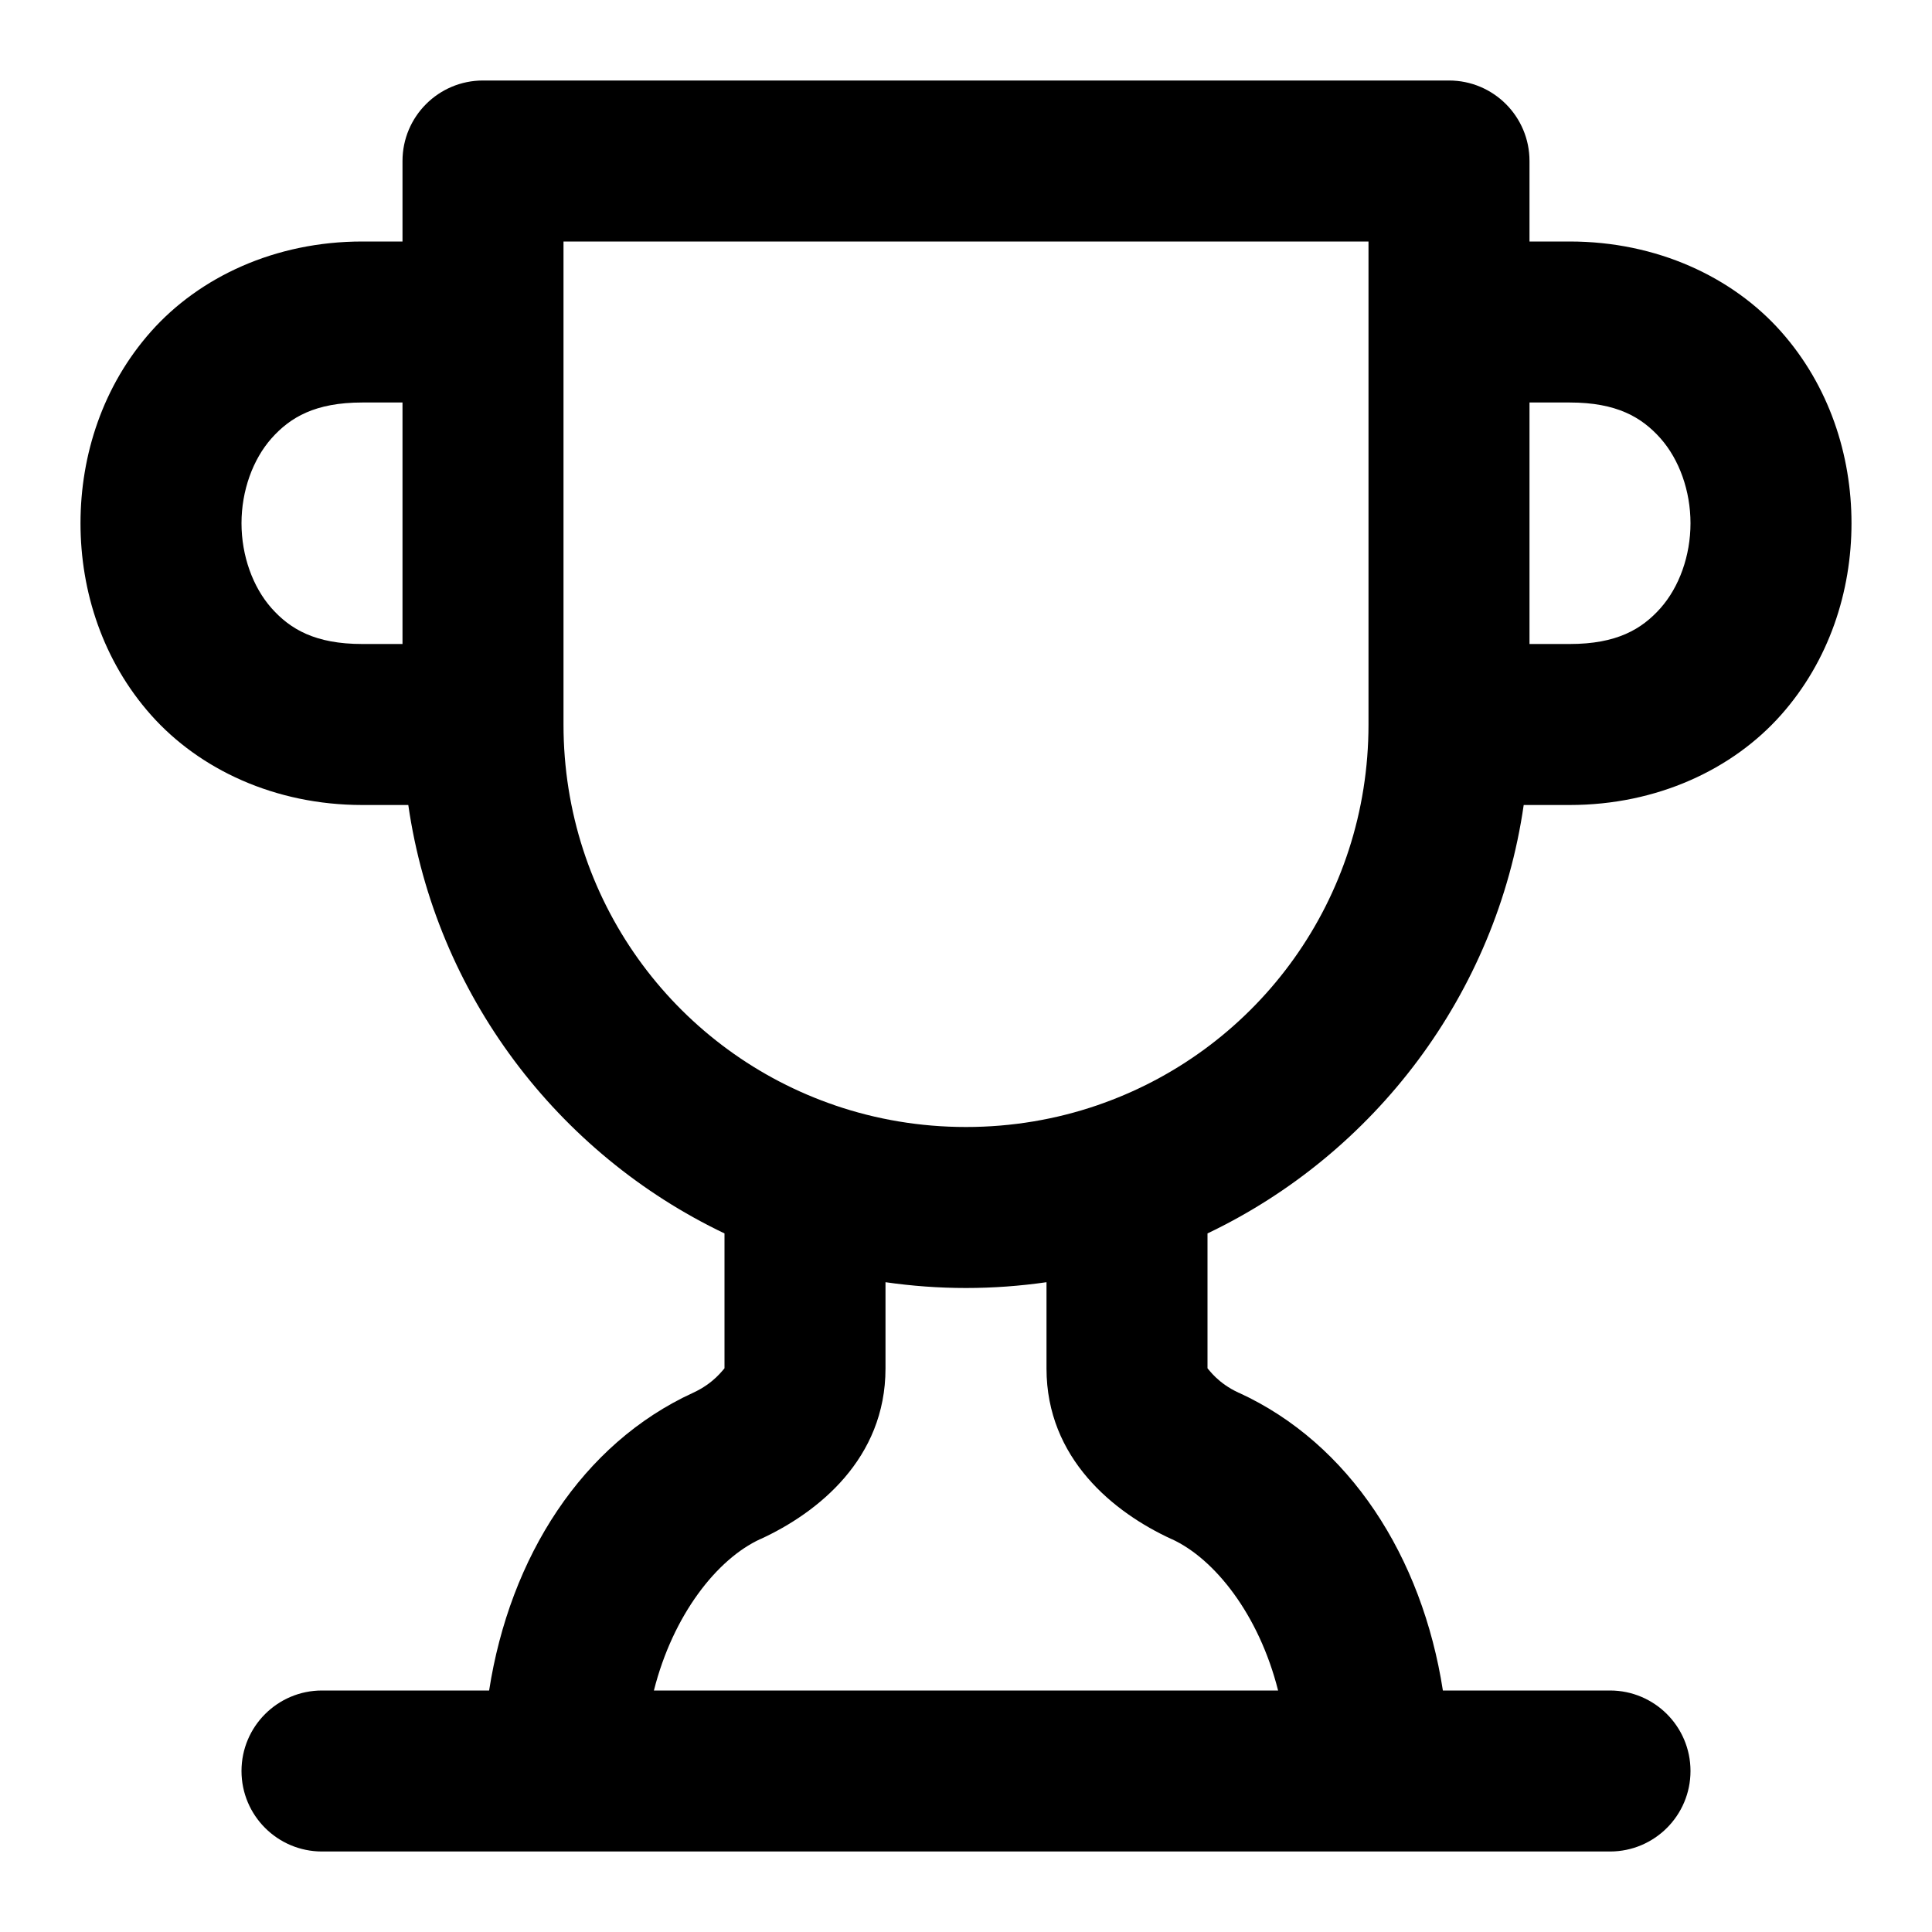
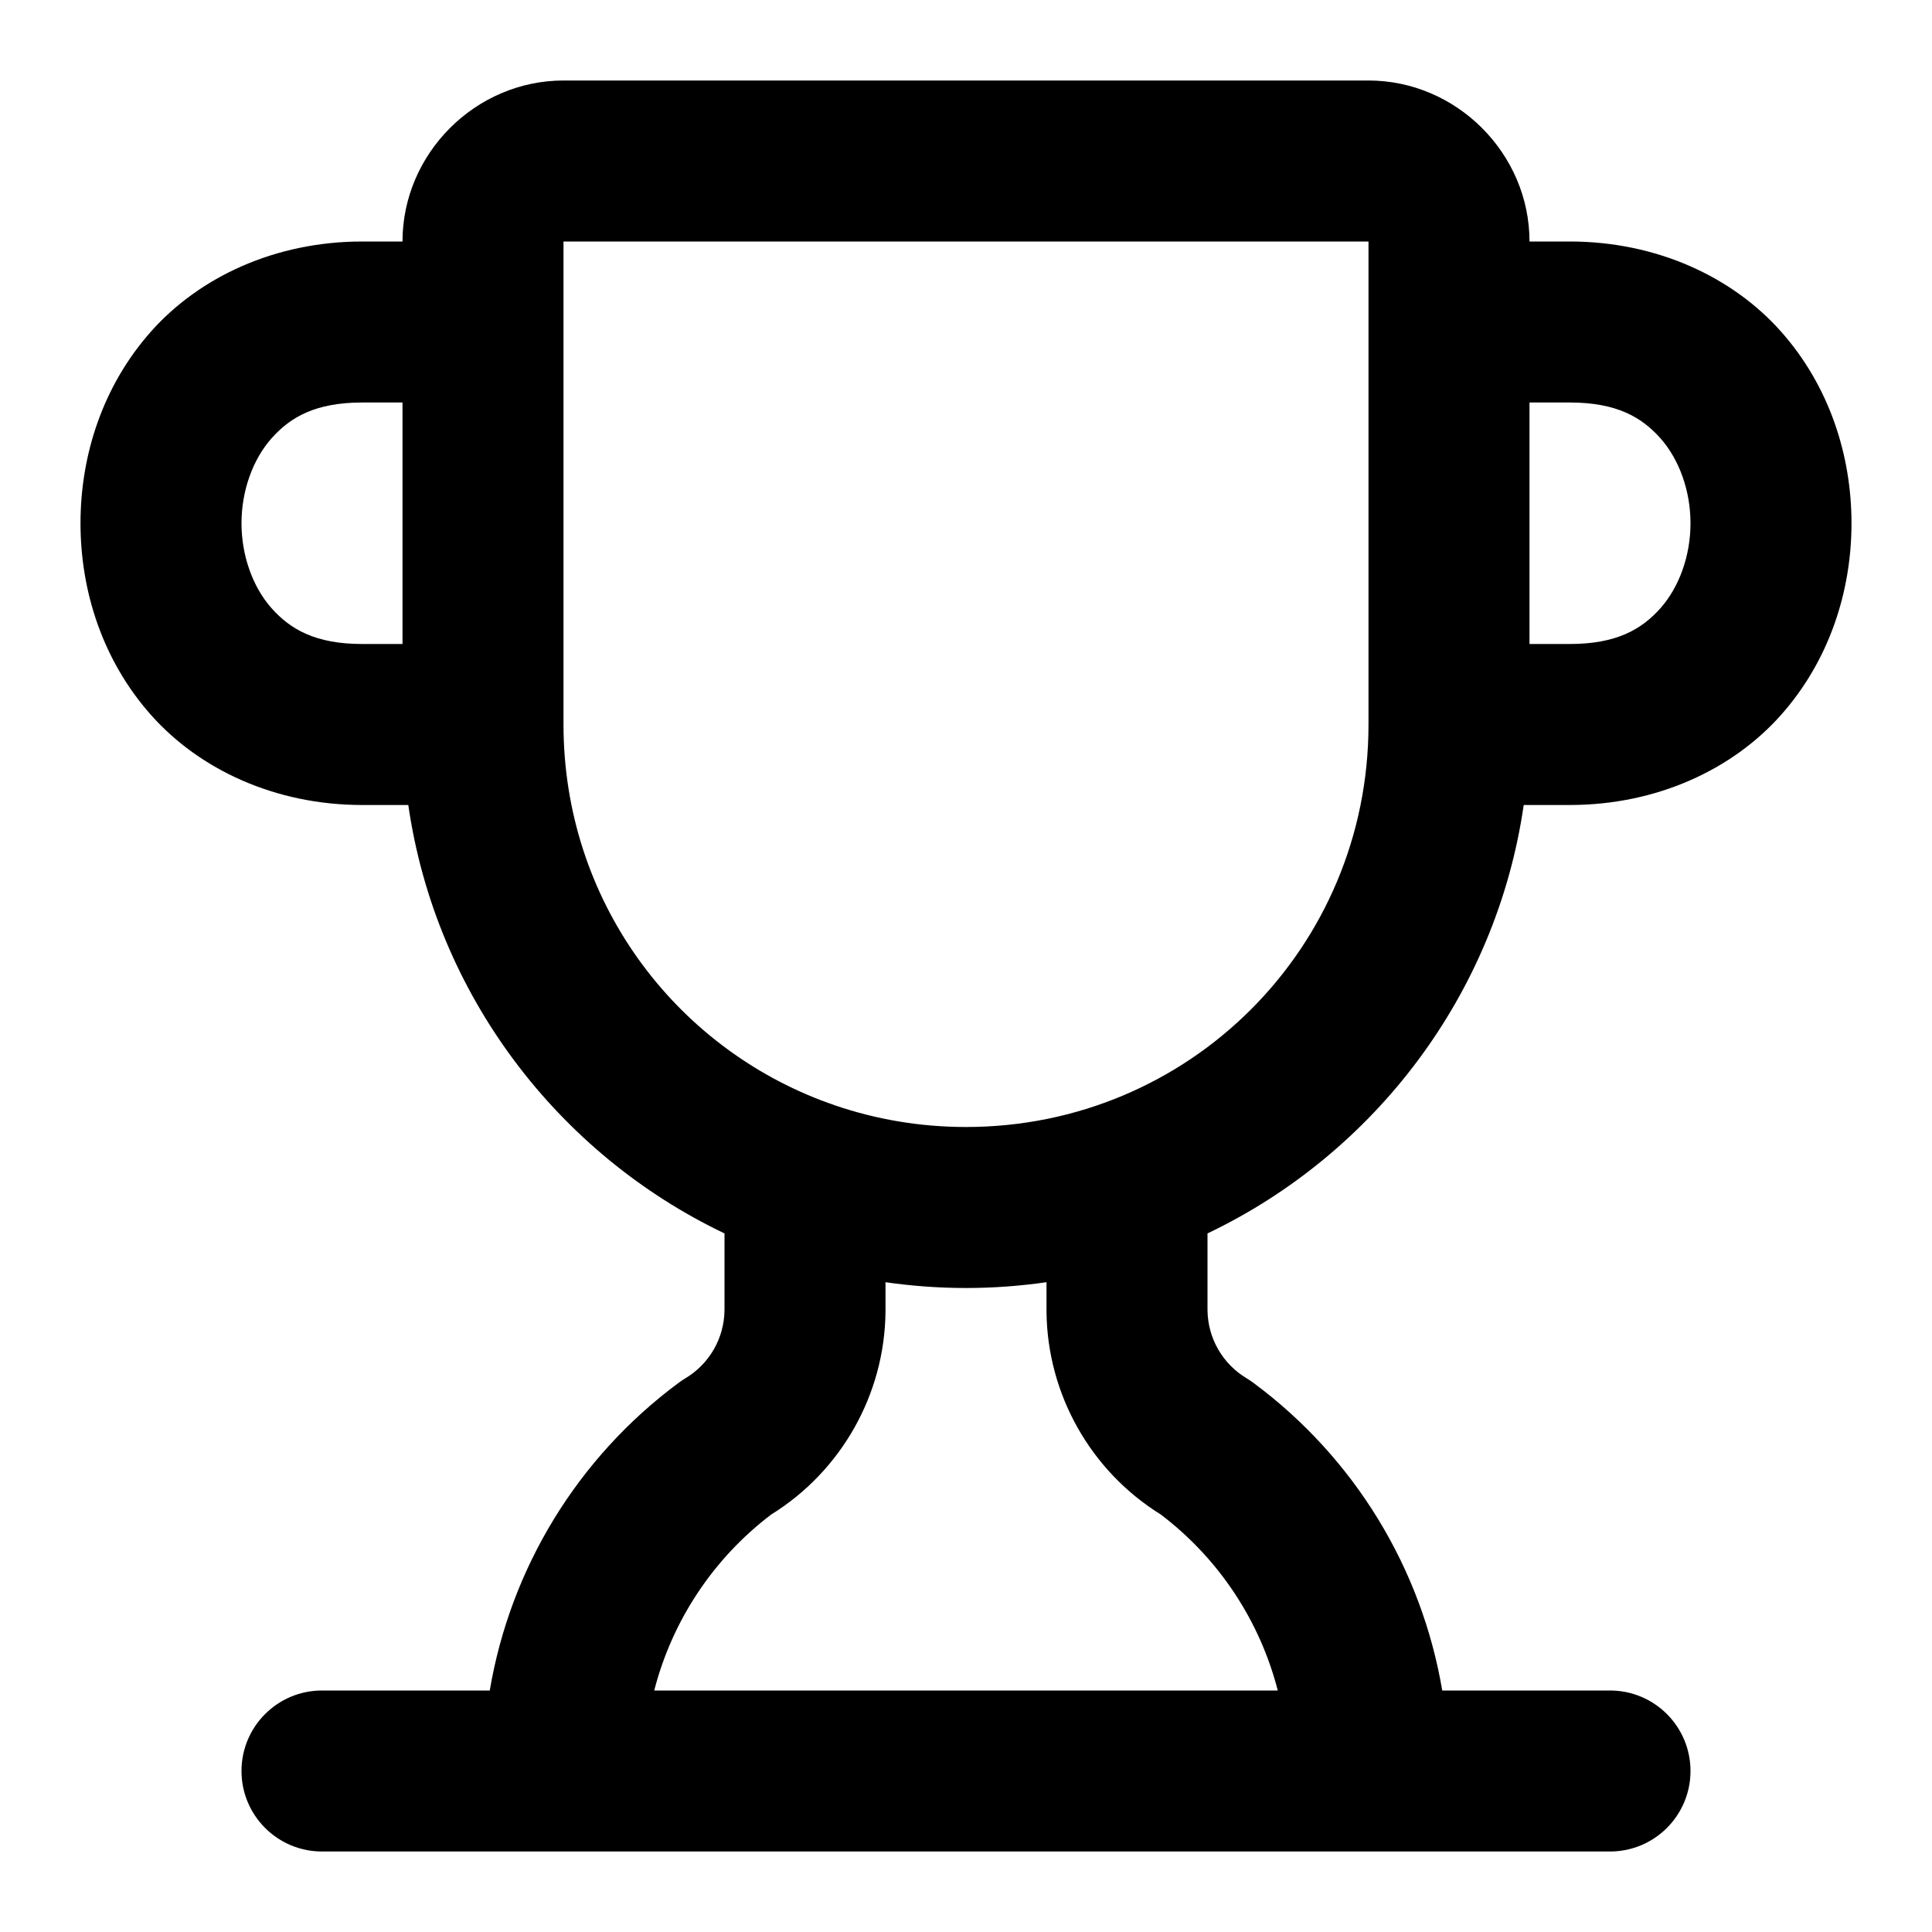
<svg xmlns="http://www.w3.org/2000/svg" width="24" height="24" viewBox="0 0 24 24" fill="currentColor" tags="prize,sports,winner,achievement,award,champion,celebration,victory" categories="sports,gaming">
-   <path d="M 6 1 A 1 1 0 0 0 5 2 L 5 3 L 4.5 3 C 3.417 3 2.477 3.442 1.877 4.117 C 1.277 4.792 1 5.653 1 6.5 C 1 7.347 1.277 8.208 1.877 8.883 C 2.477 9.558 3.417 10 4.5 10 L 5.072 10 C 5.411 12.351 6.927 14.333 9 15.322 L 9 16.998 L 8.998 16.998 L 8.998 17 C 8.98 17.015 8.871 17.181 8.611 17.301 C 7.234 17.932 6.334 19.339 6.076 21 L 4 21 A 1 1 0 0 0 3 22 A 1 1 0 0 0 4 23 L 20 23 A 1 1 0 0 0 21 22 A 1 1 0 0 0 20 21 L 17.924 21 C 17.666 19.339 16.766 17.932 15.389 17.301 L 15.387 17.301 C 15.129 17.182 15.02 17.016 15.002 17 L 15.002 16.998 L 15 16.998 L 15 15.322 C 17.073 14.333 18.589 12.351 18.928 10 L 19.5 10 C 20.583 10 21.523 9.558 22.123 8.883 C 22.723 8.208 23 7.347 23 6.5 C 23 5.653 22.723 4.792 22.123 4.117 C 21.523 3.442 20.583 3 19.5 3 L 19 3 L 19 2 A 1 1 0 0 0 18 1 L 6 1 z M 7 3 L 17 3 L 17 4 L 17 9 C 17 11.173 15.633 13.009 13.707 13.703 C 13.682 13.712 13.656 13.722 13.631 13.73 C 13.12 13.905 12.572 14 12 14 C 11.428 14 10.88 13.905 10.369 13.73 A 1 1 0 0 0 10.293 13.703 C 8.367 13.009 7 11.173 7 9 L 7 4 L 7 3 z M 4.5 5 L 5 5 L 5 8 L 4.5 8 C 3.917 8 3.606 7.817 3.373 7.555 C 3.14 7.292 3 6.903 3 6.5 C 3 6.097 3.14 5.708 3.373 5.445 C 3.606 5.183 3.917 5 4.5 5 z M 19 5 L 19.5 5 C 20.083 5 20.394 5.183 20.627 5.445 C 20.86 5.708 21 6.097 21 6.5 C 21 6.903 20.86 7.292 20.627 7.555 C 20.394 7.817 20.083 8 19.5 8 L 19 8 L 19 5 z M 11 15.928 C 11.327 15.975 11.661 16 12 16 C 12.339 16 12.673 15.975 13 15.928 L 13 17 C 13 18.12 13.839 18.791 14.553 19.119 A 1 1 0 0 0 14.555 19.119 C 15.091 19.365 15.639 20.058 15.877 21 L 8.123 21 C 8.361 20.058 8.909 19.365 9.445 19.119 A 1 1 0 0 0 9.447 19.119 C 10.161 18.791 11 18.12 11 17 L 11 15.928 z " />
+   <path d="M 7 1 C 5.907 1 5 1.907 5 3 L 4.5 3 C 3.417 3 2.477 3.442 1.877 4.117 C 1.277 4.792 1 5.653 1 6.5 C 1 7.347 1.277 8.208 1.877 8.883 C 2.477 9.558 3.417 10 4.5 10 L 5.072 10 C 5.411 12.351 6.927 14.333 9 15.322 L 9 16.275 C 8.996 16.625 8.812 16.944 8.512 17.123 A 1 1 0 0 0 8.43 17.178 C 7.174 18.108 6.34 19.483 6.084 21 L 4 21 A 1 1 0 0 0 3 22 A 1 1 0 0 0 4 23 L 20 23 A 1 1 0 0 0 21 22 A 1 1 0 0 0 20 21 L 17.916 21 C 17.66 19.483 16.826 18.108 15.57 17.178 A 1 1 0 0 0 15.488 17.123 C 15.188 16.944 15.004 16.625 15 16.275 L 15 15.322 C 17.073 14.333 18.589 12.351 18.928 10 L 19.5 10 C 20.583 10 21.523 9.558 22.123 8.883 C 22.723 8.208 23 7.347 23 6.5 C 23 5.653 22.723 4.792 22.123 4.117 C 21.523 3.442 20.583 3 19.5 3 L 19 3 C 19 1.907 18.093 1 17 1 L 7 1 z M 7 3 L 17 3 L 17 9 C 17 11.773 14.773 14 12 14 C 11.428 14 10.88 13.905 10.369 13.73 A 1 1 0 0 0 10.293 13.703 C 8.367 13.009 7 11.173 7 9 L 7 4 L 7 3 z M 4.5 5 L 5 5 L 5 8 L 4.5 8 C 3.917 8 3.606 7.817 3.373 7.555 C 3.14 7.292 3 6.903 3 6.5 C 3 6.097 3.14 5.708 3.373 5.445 C 3.606 5.183 3.917 5 4.5 5 z M 19 5 L 19.5 5 C 20.083 5 20.394 5.183 20.627 5.445 C 20.86 5.708 21 6.097 21 6.5 C 21 6.903 20.86 7.292 20.627 7.555 C 20.394 7.817 20.083 8 19.5 8 L 19 8 L 19 5 z M 11 15.928 C 11.327 15.975 11.661 16 12 16 C 12.339 16 12.673 15.975 13 15.928 L 13 16.285 A 1 1 0 0 0 13 16.297 C 13.011 17.323 13.55 18.275 14.42 18.814 C 15.144 19.364 15.651 20.137 15.873 21 L 8.127 21 C 8.349 20.137 8.856 19.364 9.58 18.814 C 10.45 18.275 10.989 17.323 11 16.297 A 1 1 0 0 0 11 16.285 L 11 15.928 z " />
</svg>
